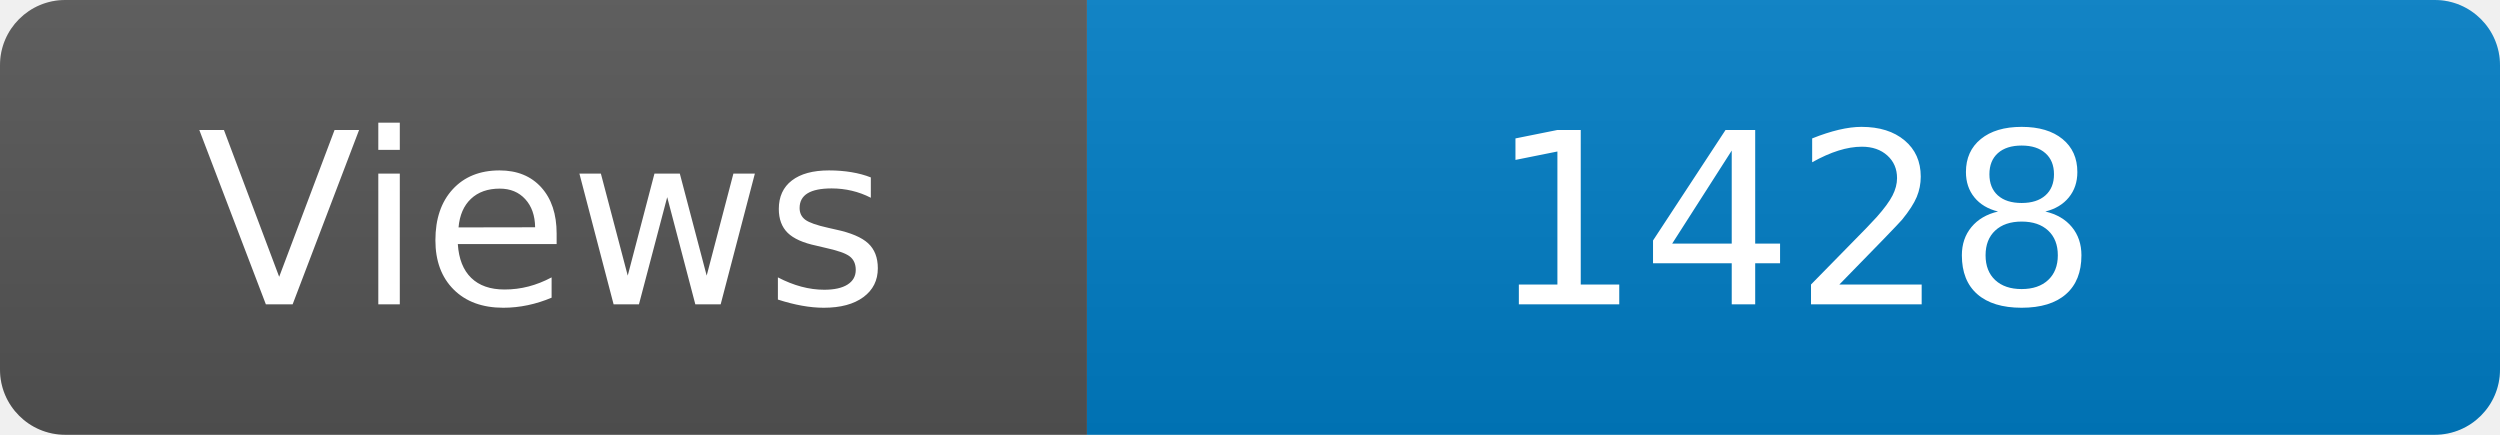
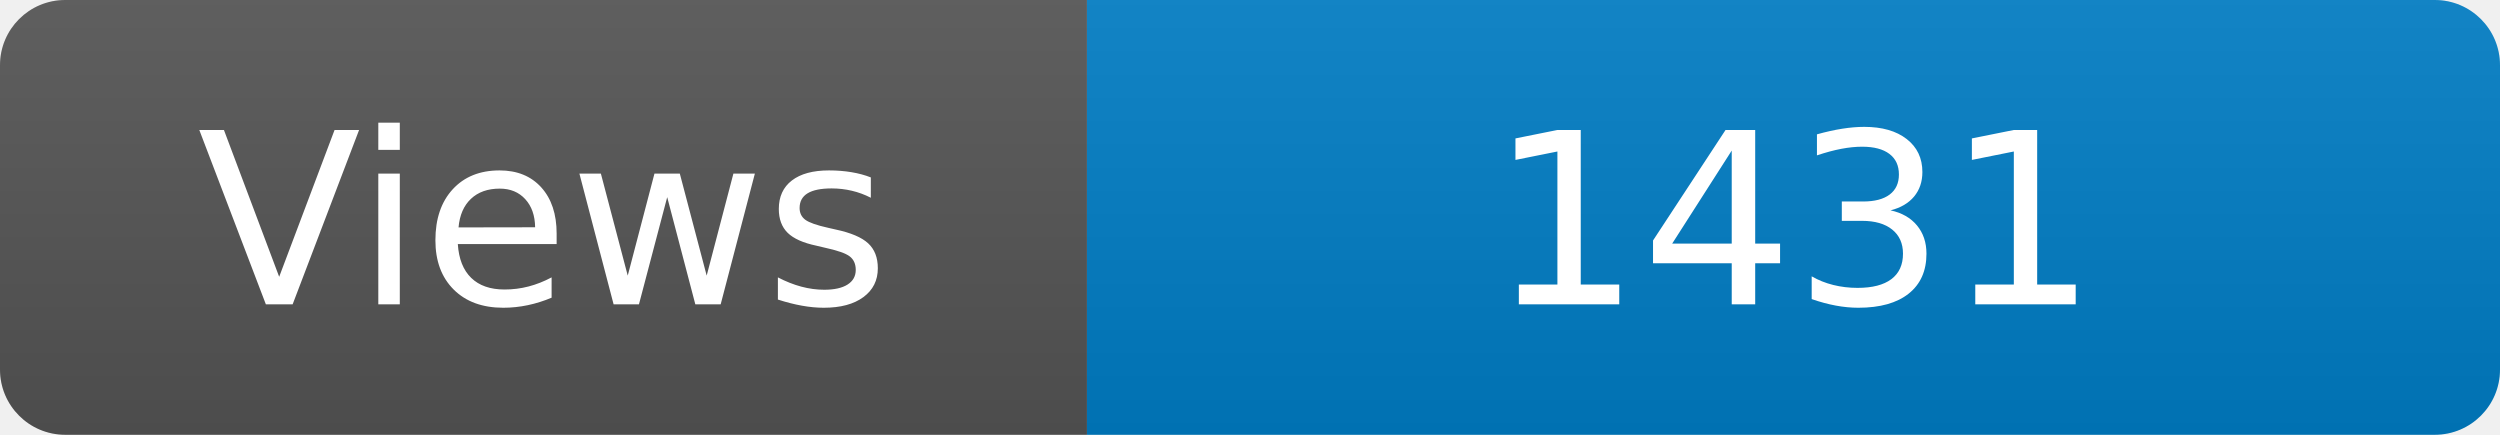
<svg xmlns="http://www.w3.org/2000/svg" width="115" height="20" role="img" aria-label="Maintained?: yes">
  <linearGradient id="s" x2="0" y2="100%">
    <stop offset="0" stop-color="#bbb" stop-opacity=".1" />
    <stop offset="1" stop-opacity=".1" />
  </linearGradient>
  <clipPath id="r">
    <rect width="115" height="20" rx="3" fill="#fff" />
  </clipPath>
  <g clip-path="url(#r)">
    <rect width="50" height="20" fill="#555" />
    <rect x="50" width="160" height="20" fill="#007ec6" />
    <rect width="115" height="20" fill="url(#s)" />
  </g>
  <g fill="#fff" text-anchor="middle" font-family="Verdana,Geneva,DejaVu Sans,sans-serif" font-size="110">
    <text x="250" y="140" transform="scale(.1)" fill="#fff">Views</text>
-     <text x="825" y="140" transform="scale(.1)" fill="#fff">1428</text>
+     <text x="825" y="140" transform="scale(.1)" fill="#fff">1431</text>
  </g>
</svg>
